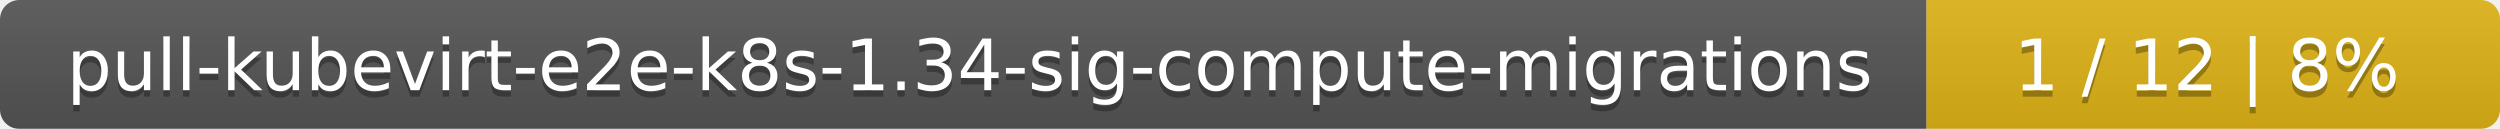
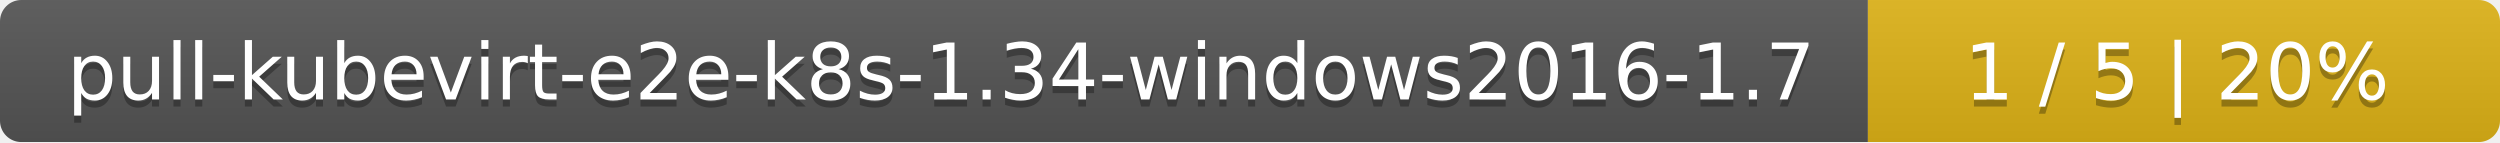
- <svg xmlns="http://www.w3.org/2000/svg" width="388" height="20">
+ <svg xmlns="http://www.w3.org/2000/svg" width="352" height="20">
  <linearGradient id="smooth" x2="0" y2="100%">
    <stop offset="0" stop-color="#bbb" stop-opacity=".1" />
    <stop offset="1" stop-opacity=".1" />
  </linearGradient>
  <mask id="round">
-     <rect width="388" height="20" rx="3" fill="#fff" />
+     <rect width="352" height="20" rx="3" fill="#fff" />
  </mask>
  <g mask="url(#round)">
-     <rect width="299" height="20" fill="#555" />
-     <rect x="299" width="89" height="20" fill="#dfb317" />
-     <rect width="388" height="20" fill="url(#smooth)" />
+     <rect width="263" height="20" fill="#555" />
+     <rect x="263" width="89" height="20" fill="#dfb317" />
+     <rect width="352" height="20" fill="url(#smooth)" />
  </g>
  <g fill="#fff" text-anchor="middle" font-family="DejaVu Sans,Verdana,Geneva,sans-serif" font-size="11">
-     <text x="150.5" y="15" fill="#010101" fill-opacity=".3">pull-kubevirt-e2e-k8s-1.34-sig-compute-migrations</text>
-     <text x="150.5" y="14">pull-kubevirt-e2e-k8s-1.34-sig-compute-migrations</text>
-     <text x="342.5" y="15" fill="#010101" fill-opacity=".3">1 / 12    |    8%</text>
-     <text x="342.5" y="14">1 / 12    |    8%</text>
+     <text x="132.5" y="15" fill="#010101" fill-opacity=".3">pull-kubevirt-e2e-k8s-1.34-windows2016-1.7</text>
+     <text x="132.5" y="14">pull-kubevirt-e2e-k8s-1.34-windows2016-1.7</text>
+     <text x="306.5" y="15" fill="#010101" fill-opacity=".3">1 / 5    |    20%</text>
+     <text x="306.5" y="14">1 / 5    |    20%</text>
  </g>
</svg>
